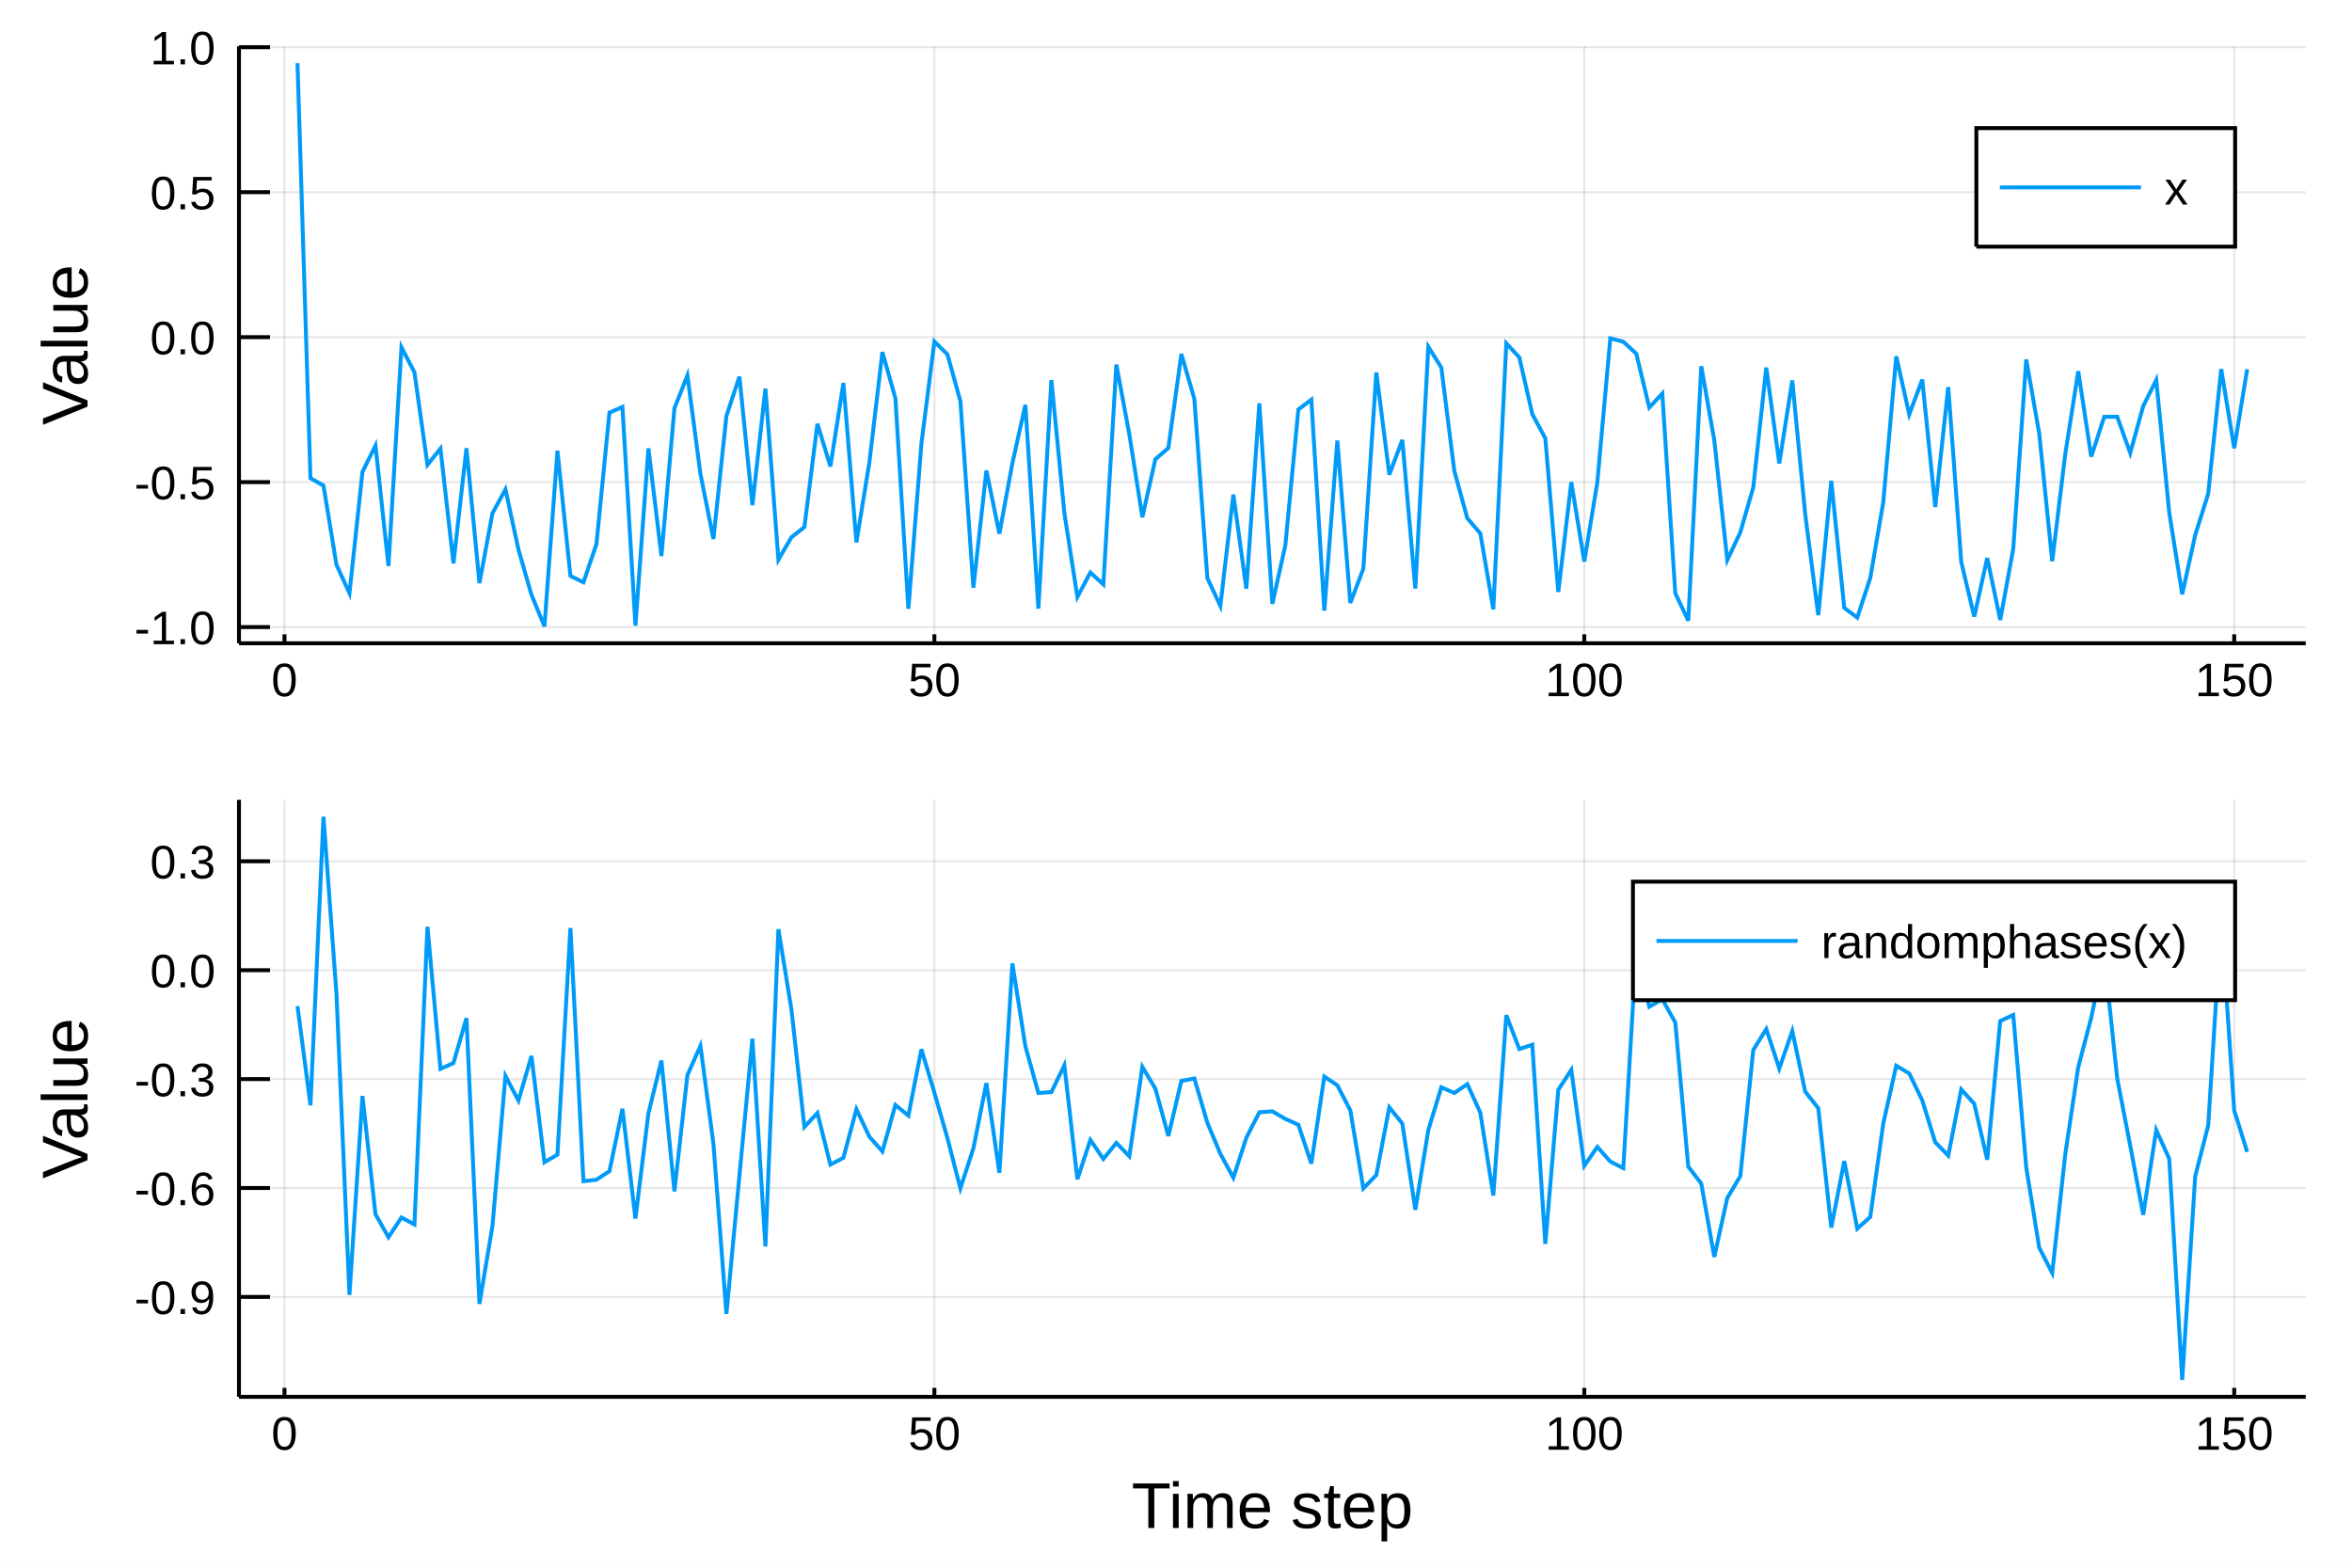
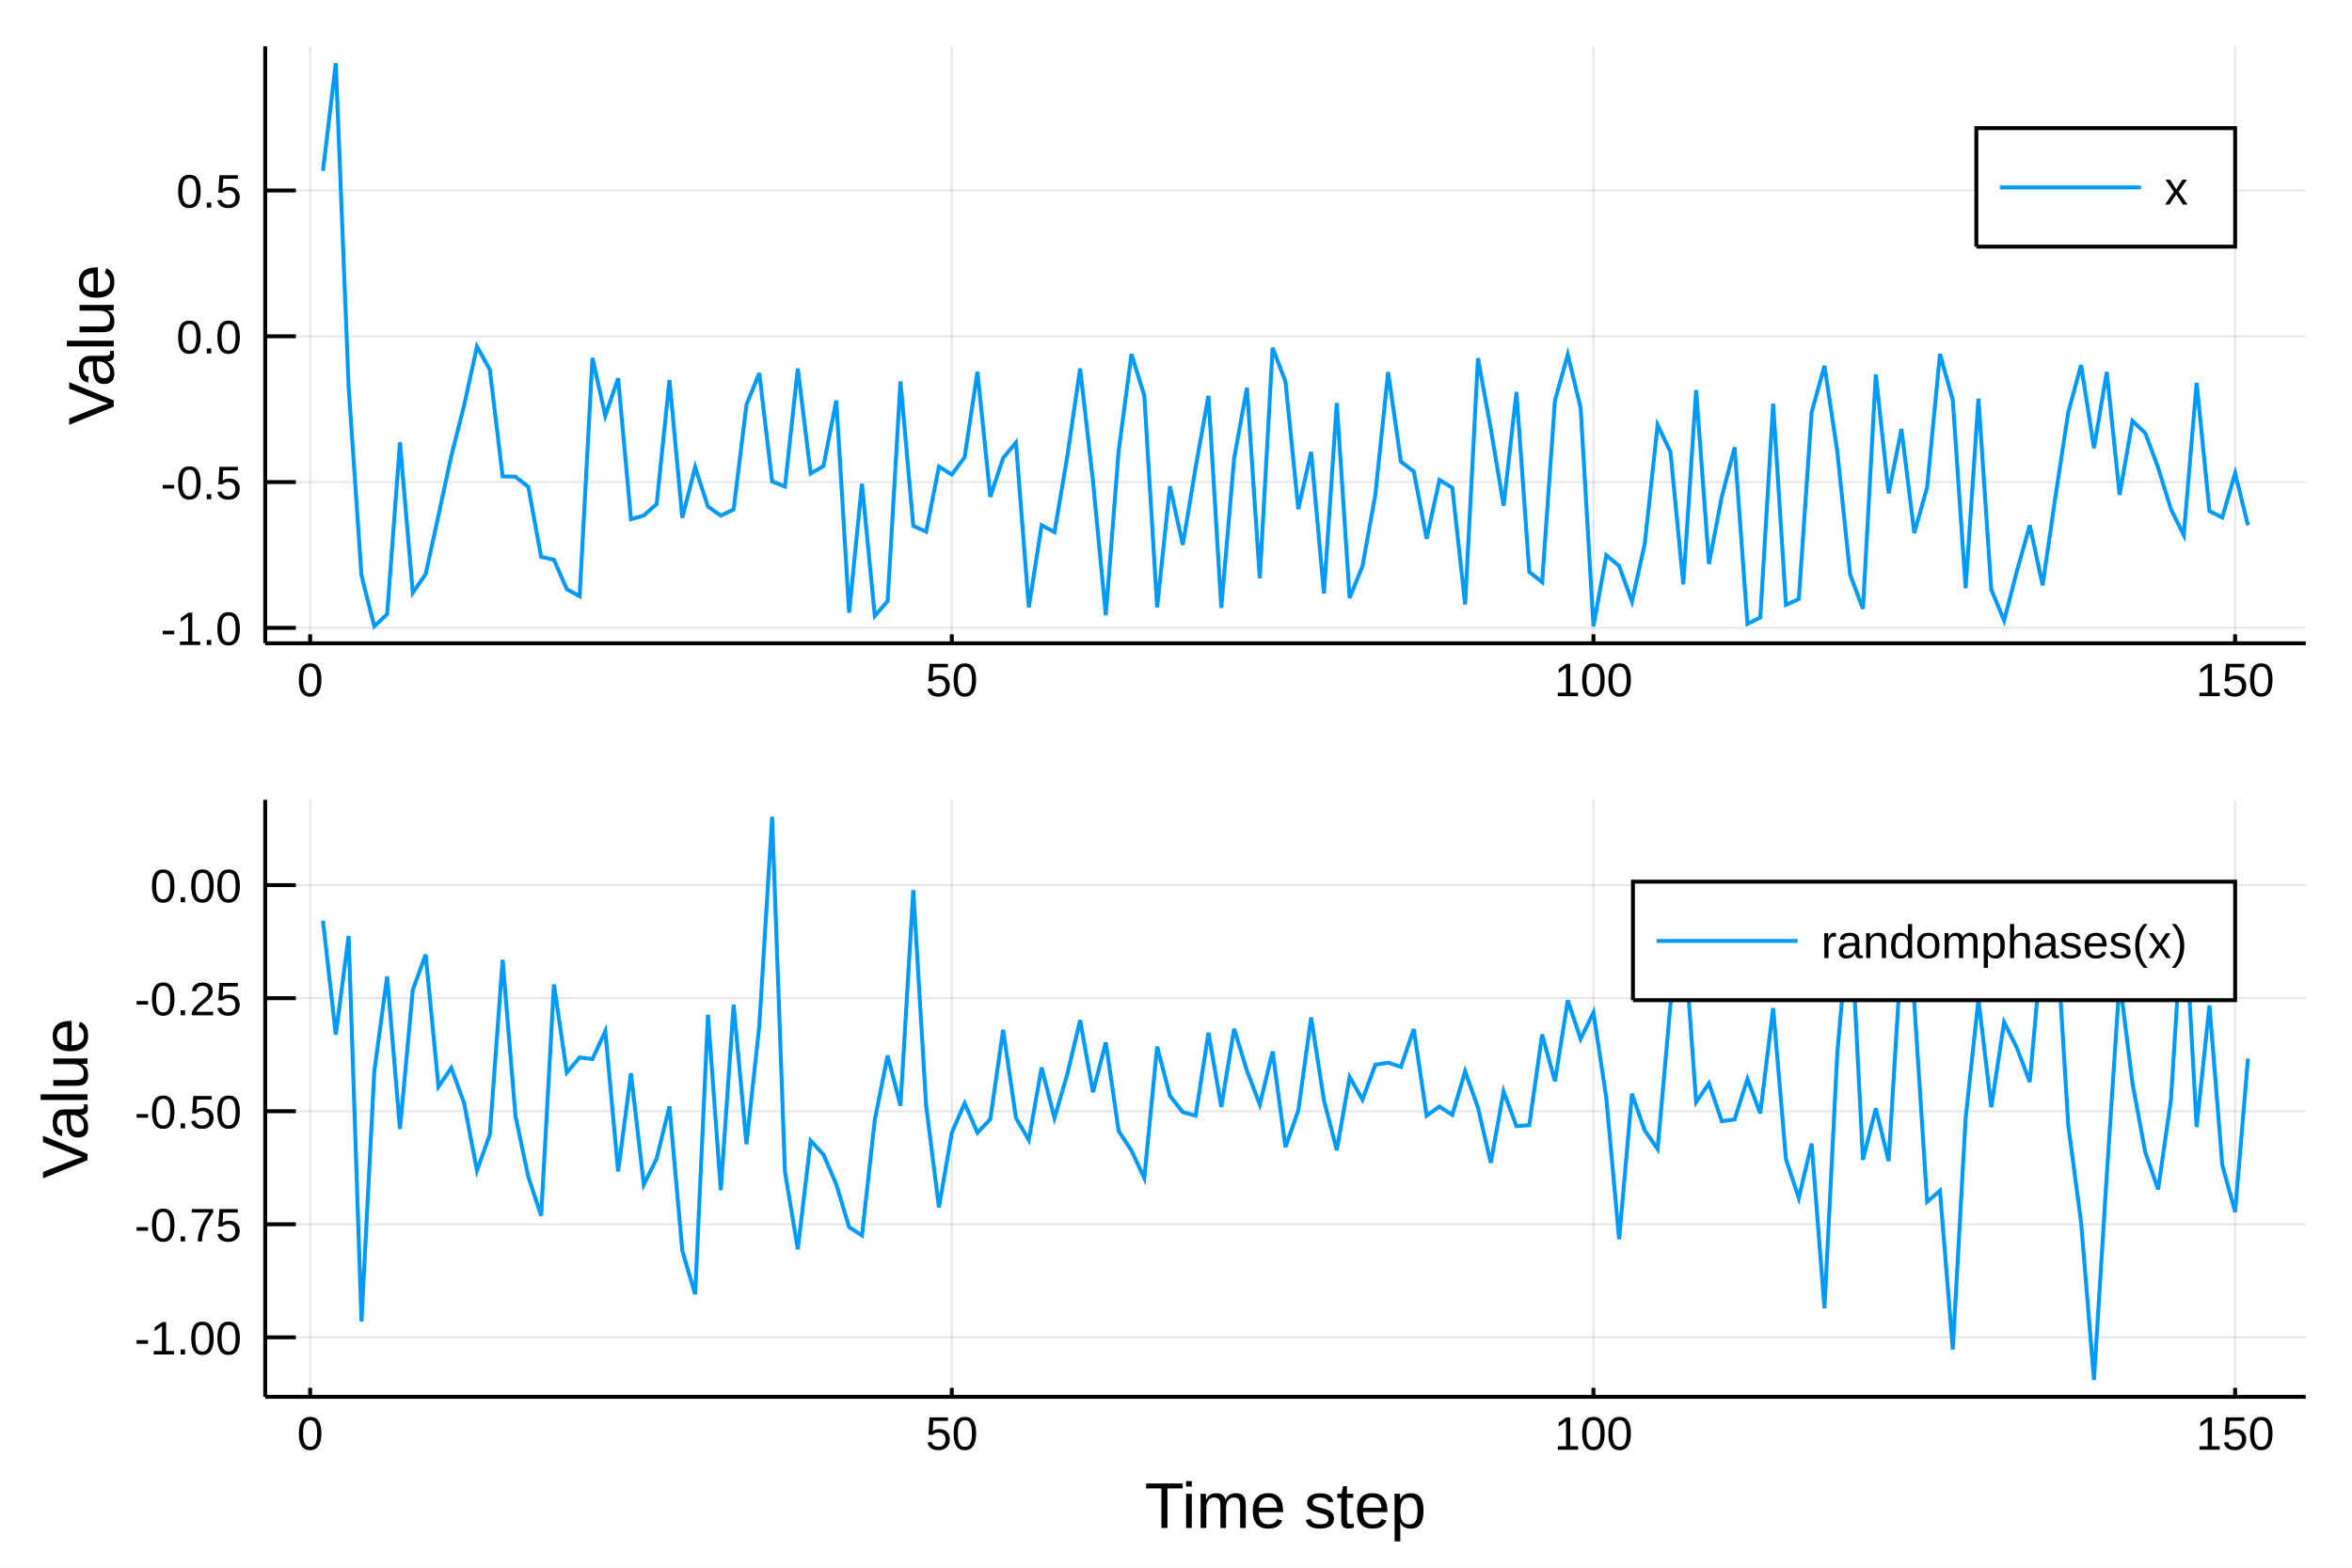
<svg xmlns="http://www.w3.org/2000/svg" width="600" height="400" viewBox="0 0 2400 1600">
  <defs>
-     <clipPath id="clip7800">
+     <clipPath id="clip3200">
      <rect x="0" y="0" width="2400" height="1600" />
    </clipPath>
  </defs>
-   <polygon clip-path="url(#clip7800)" points=" 0,1600 2400,1600 2400,0 0,0    " fill="#ffffff" fill-rule="evenodd" fill-opacity="1" />
+   <polygon clip-path="url(#clip3200)" points=" 0,1600 2400,1600 2400,0 0,0    " fill="#ffffff" fill-rule="evenodd" fill-opacity="1" />
  <defs>
-     <clipPath id="clip7801">
+     <clipPath id="clip3201">
      <rect x="480" y="0" width="1681" height="1600" />
    </clipPath>
  </defs>
-   <polygon clip-path="url(#clip7800)" points=" 243.864,656.547 2352.76,656.547 2352.76,47.244 243.864,47.244    " fill="#ffffff" fill-rule="evenodd" fill-opacity="1" />
+   <polygon clip-path="url(#clip3200)" points=" 270.627,656.547 2352.76,656.547 2352.76,47.244 270.627,47.244    " fill="#ffffff" fill-rule="evenodd" fill-opacity="1" />
  <defs>
-     <clipPath id="clip7802">
-       <rect x="243" y="47" width="2110" height="610" />
+     <clipPath id="clip3202">
+       <rect x="270" y="47" width="2083" height="610" />
    </clipPath>
  </defs>
-   <polyline clip-path="url(#clip7802)" style="stroke:#000000; stroke-width:2; stroke-opacity:0.1; fill:none" points="   290.286,656.547 290.286,47.244    " />
-   <polyline clip-path="url(#clip7802)" style="stroke:#000000; stroke-width:2; stroke-opacity:0.1; fill:none" points="   953.46,656.547 953.46,47.244    " />
-   <polyline clip-path="url(#clip7802)" style="stroke:#000000; stroke-width:2; stroke-opacity:0.1; fill:none" points="   1616.63,656.547 1616.63,47.244    " />
-   <polyline clip-path="url(#clip7802)" style="stroke:#000000; stroke-width:2; stroke-opacity:0.1; fill:none" points="   2279.81,656.547 2279.81,47.244    " />
-   <polyline clip-path="url(#clip7802)" style="stroke:#000000; stroke-width:2; stroke-opacity:0.1; fill:none" points="   243.864,640.005 2352.76,640.005    " />
-   <polyline clip-path="url(#clip7802)" style="stroke:#000000; stroke-width:2; stroke-opacity:0.1; fill:none" points="   243.864,492.051 2352.76,492.051    " />
-   <polyline clip-path="url(#clip7802)" style="stroke:#000000; stroke-width:2; stroke-opacity:0.1; fill:none" points="   243.864,344.098 2352.76,344.098    " />
-   <polyline clip-path="url(#clip7802)" style="stroke:#000000; stroke-width:2; stroke-opacity:0.1; fill:none" points="   243.864,196.145 2352.76,196.145    " />
-   <polyline clip-path="url(#clip7802)" style="stroke:#000000; stroke-width:2; stroke-opacity:0.1; fill:none" points="   243.864,48.191 2352.76,48.191    " />
-   <polyline clip-path="url(#clip7800)" style="stroke:#000000; stroke-width:4; stroke-opacity:1; fill:none" points="   243.864,656.547 2352.76,656.547    " />
-   <polyline clip-path="url(#clip7800)" style="stroke:#000000; stroke-width:4; stroke-opacity:1; fill:none" points="   243.864,656.547 243.864,47.244    " />
-   <polyline clip-path="url(#clip7800)" style="stroke:#000000; stroke-width:4; stroke-opacity:1; fill:none" points="   290.286,656.547 290.286,647.407    " />
-   <polyline clip-path="url(#clip7800)" style="stroke:#000000; stroke-width:4; stroke-opacity:1; fill:none" points="   953.46,656.547 953.46,647.407    " />
-   <polyline clip-path="url(#clip7800)" style="stroke:#000000; stroke-width:4; stroke-opacity:1; fill:none" points="   1616.63,656.547 1616.63,647.407    " />
-   <polyline clip-path="url(#clip7800)" style="stroke:#000000; stroke-width:4; stroke-opacity:1; fill:none" points="   2279.81,656.547 2279.81,647.407    " />
-   <polyline clip-path="url(#clip7800)" style="stroke:#000000; stroke-width:4; stroke-opacity:1; fill:none" points="   243.864,640.005 275.498,640.005    " />
-   <polyline clip-path="url(#clip7800)" style="stroke:#000000; stroke-width:4; stroke-opacity:1; fill:none" points="   243.864,492.051 275.498,492.051    " />
-   <polyline clip-path="url(#clip7800)" style="stroke:#000000; stroke-width:4; stroke-opacity:1; fill:none" points="   243.864,344.098 275.498,344.098    " />
-   <polyline clip-path="url(#clip7800)" style="stroke:#000000; stroke-width:4; stroke-opacity:1; fill:none" points="   243.864,196.145 275.498,196.145    " />
-   <polyline clip-path="url(#clip7800)" style="stroke:#000000; stroke-width:4; stroke-opacity:1; fill:none" points="   243.864,48.191 275.498,48.191    " />
-   <g clip-path="url(#clip7800)">
-     <text style="fill:#000000; fill-opacity:1; font-family:Arial,Helvetica Neue,Helvetica,sans-serif; font-size:48px; text-anchor:middle;" transform="rotate(0, 290.286, 710.547)" x="290.286" y="710.547">0</text>
+   <polyline clip-path="url(#clip3202)" style="stroke:#000000; stroke-width:2; stroke-opacity:0.1; fill:none" points="   316.46,656.547 316.46,47.244    " />
+   <polyline clip-path="url(#clip3202)" style="stroke:#000000; stroke-width:2; stroke-opacity:0.1; fill:none" points="   971.217,656.547 971.217,47.244    " />
+   <polyline clip-path="url(#clip3202)" style="stroke:#000000; stroke-width:2; stroke-opacity:0.1; fill:none" points="   1625.97,656.547 1625.97,47.244    " />
+   <polyline clip-path="url(#clip3202)" style="stroke:#000000; stroke-width:2; stroke-opacity:0.1; fill:none" points="   2280.73,656.547 2280.73,47.244    " />
+   <polyline clip-path="url(#clip3202)" style="stroke:#000000; stroke-width:2; stroke-opacity:0.1; fill:none" points="   270.627,640.812 2352.76,640.812    " />
+   <polyline clip-path="url(#clip3202)" style="stroke:#000000; stroke-width:2; stroke-opacity:0.1; fill:none" points="   270.627,492.009 2352.76,492.009    " />
+   <polyline clip-path="url(#clip3202)" style="stroke:#000000; stroke-width:2; stroke-opacity:0.1; fill:none" points="   270.627,343.206 2352.76,343.206    " />
+   <polyline clip-path="url(#clip3202)" style="stroke:#000000; stroke-width:2; stroke-opacity:0.1; fill:none" points="   270.627,194.404 2352.76,194.404    " />
+   <polyline clip-path="url(#clip3200)" style="stroke:#000000; stroke-width:4; stroke-opacity:1; fill:none" points="   270.627,656.547 2352.76,656.547    " />
+   <polyline clip-path="url(#clip3200)" style="stroke:#000000; stroke-width:4; stroke-opacity:1; fill:none" points="   270.627,656.547 270.627,47.244    " />
+   <polyline clip-path="url(#clip3200)" style="stroke:#000000; stroke-width:4; stroke-opacity:1; fill:none" points="   316.46,656.547 316.46,647.407    " />
+   <polyline clip-path="url(#clip3200)" style="stroke:#000000; stroke-width:4; stroke-opacity:1; fill:none" points="   971.217,656.547 971.217,647.407    " />
+   <polyline clip-path="url(#clip3200)" style="stroke:#000000; stroke-width:4; stroke-opacity:1; fill:none" points="   1625.97,656.547 1625.97,647.407    " />
+   <polyline clip-path="url(#clip3200)" style="stroke:#000000; stroke-width:4; stroke-opacity:1; fill:none" points="   2280.73,656.547 2280.73,647.407    " />
+   <polyline clip-path="url(#clip3200)" style="stroke:#000000; stroke-width:4; stroke-opacity:1; fill:none" points="   270.627,640.812 301.858,640.812    " />
+   <polyline clip-path="url(#clip3200)" style="stroke:#000000; stroke-width:4; stroke-opacity:1; fill:none" points="   270.627,492.009 301.858,492.009    " />
+   <polyline clip-path="url(#clip3200)" style="stroke:#000000; stroke-width:4; stroke-opacity:1; fill:none" points="   270.627,343.206 301.858,343.206    " />
+   <polyline clip-path="url(#clip3200)" style="stroke:#000000; stroke-width:4; stroke-opacity:1; fill:none" points="   270.627,194.404 301.858,194.404    " />
+   <g clip-path="url(#clip3200)">
+     <text style="fill:#000000; fill-opacity:1; font-family:Arial,Helvetica Neue,Helvetica,sans-serif; font-size:48px; text-anchor:middle;" transform="rotate(0, 316.46, 710.547)" x="316.46" y="710.547">0</text>
  </g>
-   <g clip-path="url(#clip7800)">
-     <text style="fill:#000000; fill-opacity:1; font-family:Arial,Helvetica Neue,Helvetica,sans-serif; font-size:48px; text-anchor:middle;" transform="rotate(0, 953.46, 710.547)" x="953.46" y="710.547">50</text>
+   <g clip-path="url(#clip3200)">
+     <text style="fill:#000000; fill-opacity:1; font-family:Arial,Helvetica Neue,Helvetica,sans-serif; font-size:48px; text-anchor:middle;" transform="rotate(0, 971.217, 710.547)" x="971.217" y="710.547">50</text>
  </g>
-   <g clip-path="url(#clip7800)">
-     <text style="fill:#000000; fill-opacity:1; font-family:Arial,Helvetica Neue,Helvetica,sans-serif; font-size:48px; text-anchor:middle;" transform="rotate(0, 1616.63, 710.547)" x="1616.63" y="710.547">100</text>
+   <g clip-path="url(#clip3200)">
+     <text style="fill:#000000; fill-opacity:1; font-family:Arial,Helvetica Neue,Helvetica,sans-serif; font-size:48px; text-anchor:middle;" transform="rotate(0, 1625.97, 710.547)" x="1625.97" y="710.547">100</text>
  </g>
-   <g clip-path="url(#clip7800)">
-     <text style="fill:#000000; fill-opacity:1; font-family:Arial,Helvetica Neue,Helvetica,sans-serif; font-size:48px; text-anchor:middle;" transform="rotate(0, 2279.81, 710.547)" x="2279.81" y="710.547">150</text>
+   <g clip-path="url(#clip3200)">
+     <text style="fill:#000000; fill-opacity:1; font-family:Arial,Helvetica Neue,Helvetica,sans-serif; font-size:48px; text-anchor:middle;" transform="rotate(0, 2280.73, 710.547)" x="2280.73" y="710.547">150</text>
  </g>
-   <g clip-path="url(#clip7800)">
-     <text style="fill:#000000; fill-opacity:1; font-family:Arial,Helvetica Neue,Helvetica,sans-serif; font-size:48px; text-anchor:end;" transform="rotate(0, 219.864, 657.505)" x="219.864" y="657.505">-1.0</text>
+   <g clip-path="url(#clip3200)">
+     <text style="fill:#000000; fill-opacity:1; font-family:Arial,Helvetica Neue,Helvetica,sans-serif; font-size:48px; text-anchor:end;" transform="rotate(0, 246.627, 658.312)" x="246.627" y="658.312">-1.0</text>
  </g>
-   <g clip-path="url(#clip7800)">
-     <text style="fill:#000000; fill-opacity:1; font-family:Arial,Helvetica Neue,Helvetica,sans-serif; font-size:48px; text-anchor:end;" transform="rotate(0, 219.864, 509.551)" x="219.864" y="509.551">-0.5</text>
+   <g clip-path="url(#clip3200)">
+     <text style="fill:#000000; fill-opacity:1; font-family:Arial,Helvetica Neue,Helvetica,sans-serif; font-size:48px; text-anchor:end;" transform="rotate(0, 246.627, 509.509)" x="246.627" y="509.509">-0.5</text>
  </g>
-   <g clip-path="url(#clip7800)">
-     <text style="fill:#000000; fill-opacity:1; font-family:Arial,Helvetica Neue,Helvetica,sans-serif; font-size:48px; text-anchor:end;" transform="rotate(0, 219.864, 361.598)" x="219.864" y="361.598">0.0</text>
+   <g clip-path="url(#clip3200)">
+     <text style="fill:#000000; fill-opacity:1; font-family:Arial,Helvetica Neue,Helvetica,sans-serif; font-size:48px; text-anchor:end;" transform="rotate(0, 246.627, 360.706)" x="246.627" y="360.706">0.0</text>
  </g>
-   <g clip-path="url(#clip7800)">
-     <text style="fill:#000000; fill-opacity:1; font-family:Arial,Helvetica Neue,Helvetica,sans-serif; font-size:48px; text-anchor:end;" transform="rotate(0, 219.864, 213.645)" x="219.864" y="213.645">0.5</text>
+   <g clip-path="url(#clip3200)">
+     <text style="fill:#000000; fill-opacity:1; font-family:Arial,Helvetica Neue,Helvetica,sans-serif; font-size:48px; text-anchor:end;" transform="rotate(0, 246.627, 211.904)" x="246.627" y="211.904">0.5</text>
  </g>
-   <g clip-path="url(#clip7800)">
-     <text style="fill:#000000; fill-opacity:1; font-family:Arial,Helvetica Neue,Helvetica,sans-serif; font-size:48px; text-anchor:end;" transform="rotate(0, 219.864, 65.6913)" x="219.864" y="65.691">1.0</text>
+   <g clip-path="url(#clip3200)">
+     <text style="fill:#000000; fill-opacity:1; font-family:Arial,Helvetica Neue,Helvetica,sans-serif; font-size:66px; text-anchor:middle;" transform="rotate(-90, 116.048, 351.895)" x="116.048" y="351.895">Value</text>
  </g>
-   <g clip-path="url(#clip7800)">
-     <text style="fill:#000000; fill-opacity:1; font-family:Arial,Helvetica Neue,Helvetica,sans-serif; font-size:66px; text-anchor:middle;" transform="rotate(-90, 89.2861, 351.895)" x="89.286" y="351.895">Value</text>
-   </g>
-   <polyline clip-path="url(#clip7802)" style="stroke:#009af9; stroke-width:4; stroke-opacity:1; fill:none" points="   303.55,64.489 316.813,488.038 330.077,495.591 343.34,576.439 356.604,605.475 369.867,481.641 383.131,454.775 396.394,577.642 409.658,354.394 422.921,379.995    436.184,474.435 449.448,457.851 462.711,575.019 475.975,457.507 489.238,595.132 502.502,523.838 515.765,499.472 529.029,560.84 542.292,606.989 555.556,639.302    568.819,459.998 582.083,587.794 595.346,594.297 608.61,555.337 621.873,421.16 635.137,415.327 648.4,638.55 661.663,457.57 674.927,567.486 688.19,416.717    701.454,383.119 714.717,483.623 727.981,550.084 741.244,424.509 754.508,384.457 767.771,515.551 781.035,396.68 794.298,571.26 807.562,548.374 820.825,537.894    834.089,432.558 847.352,476.054 860.616,390.942 873.879,553.613 887.142,471.776 900.406,359.323 913.669,406.408 926.933,621.298 940.196,453.02 953.46,348.585    966.723,361.615 979.987,409.318 993.25,599.783 1006.51,480.214 1019.78,544.685 1033.04,472.802 1046.3,413.186 1059.57,621.211 1072.83,387.951 1086.09,523.537    1099.36,609.294 1112.62,584.315 1125.88,596.433 1139.15,372.106 1152.41,443.464 1165.68,527.848 1178.94,468.714 1192.2,457.256 1205.47,361.339 1218.73,407.136    1231.99,590.012 1245.26,618.373 1258.52,504.816 1271.78,600.817 1285.05,411.621 1298.31,616.316 1311.57,556.562 1324.84,418.007 1338.1,407.883 1351.36,623.247    1364.63,449.606 1377.89,615.362 1391.15,580.475 1404.42,380.199 1417.68,484.417 1430.94,448.985 1444.21,600.694 1457.47,353.944 1470.74,375.143 1484,480.655    1497.26,528.92 1510.53,544.366 1523.79,621.856 1537.05,350.447 1550.32,364.692 1563.58,422.605 1576.84,447.346 1590.11,604.149 1603.37,492.081 1616.63,573.138    1629.9,492.564 1643.16,345.297 1656.42,348.773 1669.69,360.98 1682.95,415.97 1696.21,401.647 1709.48,605.496 1722.74,633.475 1736,373.772 1749.27,449.423    1762.53,571.55 1775.79,543.391 1789.06,497.404 1802.32,375.15 1815.59,472.982 1828.85,388.326 1842.11,525.391 1855.38,627.841 1868.64,490.767 1881.9,620.389    1895.17,630.308 1908.43,589.92 1921.69,512.642 1934.96,363.702 1948.22,423.01 1961.48,387.428 1974.75,517.416 1988.01,395.032 2001.27,573.513 2014.54,629.35    2027.8,569.54 2041.06,632.691 2054.33,560.243 2067.59,366.871 2080.85,442.488 2094.12,572.836 2107.38,463.739 2120.65,378.868 2133.91,466.064 2147.17,425.431    2160.44,425.334 2173.7,462.317 2186.96,414.501 2200.23,387.881 2213.49,522.962 2226.75,606.53 2240.02,546.059 2253.28,503.857 2266.54,376.657 2279.81,457.472    2293.07,376.802    " />
-   <polygon clip-path="url(#clip7800)" points=" 2016.69,251.724 2280.76,251.724 2280.76,130.764 2016.69,130.764    " fill="#ffffff" fill-rule="evenodd" fill-opacity="1" />
-   <polyline clip-path="url(#clip7800)" style="stroke:#000000; stroke-width:4; stroke-opacity:1; fill:none" points="   2016.69,251.724 2280.76,251.724 2280.76,130.764 2016.69,130.764 2016.69,251.724    " />
-   <polyline clip-path="url(#clip7800)" style="stroke:#009af9; stroke-width:4; stroke-opacity:1; fill:none" points="   2040.69,191.244 2184.69,191.244    " />
-   <g clip-path="url(#clip7800)">
+   <polyline clip-path="url(#clip3202)" style="stroke:#009af9; stroke-width:4; stroke-opacity:1; fill:none" points="   329.555,174.427 342.65,64.489 355.745,394.81 368.84,587.239 381.935,639.234 395.03,626.846 408.126,451.476 421.221,604.863 434.316,586.055 447.411,526.082    460.506,465.242 473.601,413.752 486.697,353.711 499.792,377.145 512.887,486.176 525.982,486.555 539.077,496.835 552.172,568.356 565.267,571.301 578.363,601.373    591.458,608.54 604.553,365.29 617.648,424.382 630.743,386.118 643.838,529.95 656.934,526.131 670.029,514.454 683.124,387.93 696.219,528.476 709.314,476.853    722.409,517.015 735.504,526.201 748.6,520.01 761.695,413.032 774.79,380.875 787.885,491.429 800.98,496.507 814.075,376.124 827.171,483.322 840.266,475.719    853.361,408.745 866.456,625.32 879.551,493.734 892.646,628.54 905.741,613.536 918.837,389.243 931.932,536.773 945.027,542.628 958.122,476.19 971.217,484.38    984.312,466.613 997.408,379.475 1010.5,507.113 1023.6,467.487 1036.69,451.724 1049.79,620 1062.88,536.066 1075.98,543.045 1089.07,465.87 1102.17,376.115    1115.26,490.8 1128.36,627.896 1141.45,460.449 1154.55,361.326 1167.64,403.662 1180.74,619.878 1193.83,496.301 1206.93,556.026 1220.03,476.943 1233.12,403.999    1246.22,620.43 1259.31,467.885 1272.41,395.684 1285.5,590.203 1298.6,354.942 1311.69,389.36 1324.79,519.658 1337.88,461.214 1350.98,605.633 1364.07,411.363    1377.17,610.286 1390.26,577.844 1403.36,505.289 1416.45,379.807 1429.55,471.237 1442.64,481.143 1455.74,549.828 1468.83,489.798 1481.93,497.753 1495.02,616.917    1508.12,365.532 1521.21,437.674 1534.31,516.061 1547.4,400.127 1560.5,583.667 1573.59,594.179 1586.69,408.897 1599.78,362.01 1612.88,416.249 1625.97,639.302    1639.07,566.637 1652.17,577.607 1665.26,613.989 1678.36,554.663 1691.45,433.656 1704.55,461.275 1717.64,596.339 1730.74,398.122 1743.83,575.557 1756.93,506.907    1770.02,456.564 1783.12,636.746 1796.21,630.191 1809.31,412.085 1822.4,617.36 1835.5,611.451 1848.59,420.884 1861.69,373.375 1874.78,460.774 1887.88,586.483    1900.97,621.406 1914.07,382.15 1927.16,503.622 1940.26,437.77 1953.35,544.053 1966.45,497.488 1979.54,361.237 1992.64,408.202 2005.73,600.367 2018.83,406.785    2031.92,601.729 2045.02,633.339 2058.11,582.646 2071.21,536.096 2084.31,597.315 2097.4,506.832 2110.5,420.599 2123.59,372.547 2136.69,457.431 2149.78,379.618    2162.88,505.099 2175.97,429.609 2189.07,442.039 2202.16,477.317 2215.26,519.706 2228.35,546.111 2241.45,390.729 2254.54,521.634 2267.64,528.139 2280.73,482.958    2293.83,536.031    " />
+   <polygon clip-path="url(#clip3200)" points=" 2016.69,251.724 2280.76,251.724 2280.76,130.764 2016.69,130.764    " fill="#ffffff" fill-rule="evenodd" fill-opacity="1" />
+   <polyline clip-path="url(#clip3200)" style="stroke:#000000; stroke-width:4; stroke-opacity:1; fill:none" points="   2016.69,251.724 2280.76,251.724 2280.76,130.764 2016.69,130.764 2016.69,251.724    " />
+   <polyline clip-path="url(#clip3200)" style="stroke:#009af9; stroke-width:4; stroke-opacity:1; fill:none" points="   2040.69,191.244 2184.69,191.244    " />
+   <g clip-path="url(#clip3200)">
    <text style="fill:#000000; fill-opacity:1; font-family:Arial,Helvetica Neue,Helvetica,sans-serif; font-size:48px; text-anchor:start;" transform="rotate(0, 2208.69, 208.744)" x="2208.69" y="208.744">x</text>
  </g>
-   <polygon clip-path="url(#clip7800)" points=" 243.864,1425.62 2352.76,1425.62 2352.76,816.316 243.864,816.316    " fill="#ffffff" fill-rule="evenodd" fill-opacity="1" />
+   <polygon clip-path="url(#clip3200)" points=" 270.627,1425.62 2352.76,1425.62 2352.76,816.316 270.627,816.316    " fill="#ffffff" fill-rule="evenodd" fill-opacity="1" />
  <defs>
-     <clipPath id="clip7803">
-       <rect x="243" y="816" width="2110" height="610" />
+     <clipPath id="clip3203">
+       <rect x="270" y="816" width="2083" height="610" />
    </clipPath>
  </defs>
-   <polyline clip-path="url(#clip7803)" style="stroke:#000000; stroke-width:2; stroke-opacity:0.1; fill:none" points="   290.286,1425.62 290.286,816.316    " />
-   <polyline clip-path="url(#clip7803)" style="stroke:#000000; stroke-width:2; stroke-opacity:0.1; fill:none" points="   953.46,1425.62 953.46,816.316    " />
-   <polyline clip-path="url(#clip7803)" style="stroke:#000000; stroke-width:2; stroke-opacity:0.1; fill:none" points="   1616.63,1425.62 1616.63,816.316    " />
-   <polyline clip-path="url(#clip7803)" style="stroke:#000000; stroke-width:2; stroke-opacity:0.1; fill:none" points="   2279.81,1425.62 2279.81,816.316    " />
-   <polyline clip-path="url(#clip7803)" style="stroke:#000000; stroke-width:2; stroke-opacity:0.1; fill:none" points="   243.864,1323.64 2352.76,1323.64    " />
-   <polyline clip-path="url(#clip7803)" style="stroke:#000000; stroke-width:2; stroke-opacity:0.1; fill:none" points="   243.864,1212.49 2352.76,1212.49    " />
-   <polyline clip-path="url(#clip7803)" style="stroke:#000000; stroke-width:2; stroke-opacity:0.1; fill:none" points="   243.864,1101.33 2352.76,1101.33    " />
-   <polyline clip-path="url(#clip7803)" style="stroke:#000000; stroke-width:2; stroke-opacity:0.1; fill:none" points="   243.864,990.181 2352.76,990.181    " />
-   <polyline clip-path="url(#clip7803)" style="stroke:#000000; stroke-width:2; stroke-opacity:0.1; fill:none" points="   243.864,879.028 2352.76,879.028    " />
-   <polyline clip-path="url(#clip7800)" style="stroke:#000000; stroke-width:4; stroke-opacity:1; fill:none" points="   243.864,1425.62 2352.76,1425.62    " />
-   <polyline clip-path="url(#clip7800)" style="stroke:#000000; stroke-width:4; stroke-opacity:1; fill:none" points="   243.864,1425.62 243.864,816.316    " />
-   <polyline clip-path="url(#clip7800)" style="stroke:#000000; stroke-width:4; stroke-opacity:1; fill:none" points="   290.286,1425.62 290.286,1416.48    " />
-   <polyline clip-path="url(#clip7800)" style="stroke:#000000; stroke-width:4; stroke-opacity:1; fill:none" points="   953.46,1425.62 953.46,1416.48    " />
-   <polyline clip-path="url(#clip7800)" style="stroke:#000000; stroke-width:4; stroke-opacity:1; fill:none" points="   1616.63,1425.62 1616.63,1416.48    " />
-   <polyline clip-path="url(#clip7800)" style="stroke:#000000; stroke-width:4; stroke-opacity:1; fill:none" points="   2279.81,1425.62 2279.81,1416.48    " />
-   <polyline clip-path="url(#clip7800)" style="stroke:#000000; stroke-width:4; stroke-opacity:1; fill:none" points="   243.864,1323.64 275.498,1323.64    " />
-   <polyline clip-path="url(#clip7800)" style="stroke:#000000; stroke-width:4; stroke-opacity:1; fill:none" points="   243.864,1212.49 275.498,1212.49    " />
-   <polyline clip-path="url(#clip7800)" style="stroke:#000000; stroke-width:4; stroke-opacity:1; fill:none" points="   243.864,1101.33 275.498,1101.33    " />
-   <polyline clip-path="url(#clip7800)" style="stroke:#000000; stroke-width:4; stroke-opacity:1; fill:none" points="   243.864,990.181 275.498,990.181    " />
-   <polyline clip-path="url(#clip7800)" style="stroke:#000000; stroke-width:4; stroke-opacity:1; fill:none" points="   243.864,879.028 275.498,879.028    " />
-   <g clip-path="url(#clip7800)">
-     <text style="fill:#000000; fill-opacity:1; font-family:Arial,Helvetica Neue,Helvetica,sans-serif; font-size:48px; text-anchor:middle;" transform="rotate(0, 290.286, 1479.62)" x="290.286" y="1479.62">0</text>
+   <polyline clip-path="url(#clip3203)" style="stroke:#000000; stroke-width:2; stroke-opacity:0.1; fill:none" points="   316.46,1425.62 316.46,816.316    " />
+   <polyline clip-path="url(#clip3203)" style="stroke:#000000; stroke-width:2; stroke-opacity:0.1; fill:none" points="   971.217,1425.62 971.217,816.316    " />
+   <polyline clip-path="url(#clip3203)" style="stroke:#000000; stroke-width:2; stroke-opacity:0.1; fill:none" points="   1625.97,1425.62 1625.97,816.316    " />
+   <polyline clip-path="url(#clip3203)" style="stroke:#000000; stroke-width:2; stroke-opacity:0.1; fill:none" points="   2280.73,1425.62 2280.73,816.316    " />
+   <polyline clip-path="url(#clip3203)" style="stroke:#000000; stroke-width:2; stroke-opacity:0.1; fill:none" points="   270.627,1364.9 2352.76,1364.9    " />
+   <polyline clip-path="url(#clip3203)" style="stroke:#000000; stroke-width:2; stroke-opacity:0.1; fill:none" points="   270.627,1249.52 2352.76,1249.52    " />
+   <polyline clip-path="url(#clip3203)" style="stroke:#000000; stroke-width:2; stroke-opacity:0.1; fill:none" points="   270.627,1134.13 2352.76,1134.13    " />
+   <polyline clip-path="url(#clip3203)" style="stroke:#000000; stroke-width:2; stroke-opacity:0.1; fill:none" points="   270.627,1018.75 2352.76,1018.75    " />
+   <polyline clip-path="url(#clip3203)" style="stroke:#000000; stroke-width:2; stroke-opacity:0.1; fill:none" points="   270.627,903.371 2352.76,903.371    " />
+   <polyline clip-path="url(#clip3200)" style="stroke:#000000; stroke-width:4; stroke-opacity:1; fill:none" points="   270.627,1425.62 2352.76,1425.62    " />
+   <polyline clip-path="url(#clip3200)" style="stroke:#000000; stroke-width:4; stroke-opacity:1; fill:none" points="   270.627,1425.62 270.627,816.316    " />
+   <polyline clip-path="url(#clip3200)" style="stroke:#000000; stroke-width:4; stroke-opacity:1; fill:none" points="   316.46,1425.62 316.46,1416.48    " />
+   <polyline clip-path="url(#clip3200)" style="stroke:#000000; stroke-width:4; stroke-opacity:1; fill:none" points="   971.217,1425.62 971.217,1416.48    " />
+   <polyline clip-path="url(#clip3200)" style="stroke:#000000; stroke-width:4; stroke-opacity:1; fill:none" points="   1625.97,1425.62 1625.97,1416.48    " />
+   <polyline clip-path="url(#clip3200)" style="stroke:#000000; stroke-width:4; stroke-opacity:1; fill:none" points="   2280.73,1425.62 2280.73,1416.48    " />
+   <polyline clip-path="url(#clip3200)" style="stroke:#000000; stroke-width:4; stroke-opacity:1; fill:none" points="   270.627,1364.9 301.858,1364.9    " />
+   <polyline clip-path="url(#clip3200)" style="stroke:#000000; stroke-width:4; stroke-opacity:1; fill:none" points="   270.627,1249.52 301.858,1249.52    " />
+   <polyline clip-path="url(#clip3200)" style="stroke:#000000; stroke-width:4; stroke-opacity:1; fill:none" points="   270.627,1134.13 301.858,1134.13    " />
+   <polyline clip-path="url(#clip3200)" style="stroke:#000000; stroke-width:4; stroke-opacity:1; fill:none" points="   270.627,1018.75 301.858,1018.75    " />
+   <polyline clip-path="url(#clip3200)" style="stroke:#000000; stroke-width:4; stroke-opacity:1; fill:none" points="   270.627,903.371 301.858,903.371    " />
+   <g clip-path="url(#clip3200)">
+     <text style="fill:#000000; fill-opacity:1; font-family:Arial,Helvetica Neue,Helvetica,sans-serif; font-size:48px; text-anchor:middle;" transform="rotate(0, 316.46, 1479.62)" x="316.46" y="1479.62">0</text>
  </g>
-   <g clip-path="url(#clip7800)">
-     <text style="fill:#000000; fill-opacity:1; font-family:Arial,Helvetica Neue,Helvetica,sans-serif; font-size:48px; text-anchor:middle;" transform="rotate(0, 953.46, 1479.62)" x="953.46" y="1479.62">50</text>
+   <g clip-path="url(#clip3200)">
+     <text style="fill:#000000; fill-opacity:1; font-family:Arial,Helvetica Neue,Helvetica,sans-serif; font-size:48px; text-anchor:middle;" transform="rotate(0, 971.217, 1479.62)" x="971.217" y="1479.62">50</text>
  </g>
-   <g clip-path="url(#clip7800)">
-     <text style="fill:#000000; fill-opacity:1; font-family:Arial,Helvetica Neue,Helvetica,sans-serif; font-size:48px; text-anchor:middle;" transform="rotate(0, 1616.63, 1479.62)" x="1616.63" y="1479.62">100</text>
+   <g clip-path="url(#clip3200)">
+     <text style="fill:#000000; fill-opacity:1; font-family:Arial,Helvetica Neue,Helvetica,sans-serif; font-size:48px; text-anchor:middle;" transform="rotate(0, 1625.97, 1479.62)" x="1625.97" y="1479.62">100</text>
  </g>
-   <g clip-path="url(#clip7800)">
-     <text style="fill:#000000; fill-opacity:1; font-family:Arial,Helvetica Neue,Helvetica,sans-serif; font-size:48px; text-anchor:middle;" transform="rotate(0, 2279.81, 1479.62)" x="2279.81" y="1479.62">150</text>
+   <g clip-path="url(#clip3200)">
+     <text style="fill:#000000; fill-opacity:1; font-family:Arial,Helvetica Neue,Helvetica,sans-serif; font-size:48px; text-anchor:middle;" transform="rotate(0, 2280.73, 1479.62)" x="2280.73" y="1479.62">150</text>
  </g>
-   <g clip-path="url(#clip7800)">
-     <text style="fill:#000000; fill-opacity:1; font-family:Arial,Helvetica Neue,Helvetica,sans-serif; font-size:48px; text-anchor:end;" transform="rotate(0, 219.864, 1341.14)" x="219.864" y="1341.14">-0.9</text>
+   <g clip-path="url(#clip3200)">
+     <text style="fill:#000000; fill-opacity:1; font-family:Arial,Helvetica Neue,Helvetica,sans-serif; font-size:48px; text-anchor:end;" transform="rotate(0, 246.627, 1382.4)" x="246.627" y="1382.4">-1.00</text>
  </g>
-   <g clip-path="url(#clip7800)">
-     <text style="fill:#000000; fill-opacity:1; font-family:Arial,Helvetica Neue,Helvetica,sans-serif; font-size:48px; text-anchor:end;" transform="rotate(0, 219.864, 1229.99)" x="219.864" y="1229.99">-0.6</text>
+   <g clip-path="url(#clip3200)">
+     <text style="fill:#000000; fill-opacity:1; font-family:Arial,Helvetica Neue,Helvetica,sans-serif; font-size:48px; text-anchor:end;" transform="rotate(0, 246.627, 1267.02)" x="246.627" y="1267.02">-0.75</text>
  </g>
-   <g clip-path="url(#clip7800)">
-     <text style="fill:#000000; fill-opacity:1; font-family:Arial,Helvetica Neue,Helvetica,sans-serif; font-size:48px; text-anchor:end;" transform="rotate(0, 219.864, 1118.83)" x="219.864" y="1118.83">-0.3</text>
+   <g clip-path="url(#clip3200)">
+     <text style="fill:#000000; fill-opacity:1; font-family:Arial,Helvetica Neue,Helvetica,sans-serif; font-size:48px; text-anchor:end;" transform="rotate(0, 246.627, 1151.63)" x="246.627" y="1151.63">-0.50</text>
  </g>
-   <g clip-path="url(#clip7800)">
-     <text style="fill:#000000; fill-opacity:1; font-family:Arial,Helvetica Neue,Helvetica,sans-serif; font-size:48px; text-anchor:end;" transform="rotate(0, 219.864, 1007.68)" x="219.864" y="1007.68">0.0</text>
+   <g clip-path="url(#clip3200)">
+     <text style="fill:#000000; fill-opacity:1; font-family:Arial,Helvetica Neue,Helvetica,sans-serif; font-size:48px; text-anchor:end;" transform="rotate(0, 246.627, 1036.25)" x="246.627" y="1036.25">-0.25</text>
  </g>
-   <g clip-path="url(#clip7800)">
-     <text style="fill:#000000; fill-opacity:1; font-family:Arial,Helvetica Neue,Helvetica,sans-serif; font-size:48px; text-anchor:end;" transform="rotate(0, 219.864, 896.528)" x="219.864" y="896.528">0.3</text>
+   <g clip-path="url(#clip3200)">
+     <text style="fill:#000000; fill-opacity:1; font-family:Arial,Helvetica Neue,Helvetica,sans-serif; font-size:48px; text-anchor:end;" transform="rotate(0, 246.627, 920.871)" x="246.627" y="920.871">0.00</text>
  </g>
-   <g clip-path="url(#clip7800)">
-     <text style="fill:#000000; fill-opacity:1; font-family:Arial,Helvetica Neue,Helvetica,sans-serif; font-size:66px; text-anchor:middle;" transform="rotate(0, 1298.31, 1559.48)" x="1298.31" y="1559.48">Time step</text>
+   <g clip-path="url(#clip3200)">
+     <text style="fill:#000000; fill-opacity:1; font-family:Arial,Helvetica Neue,Helvetica,sans-serif; font-size:66px; text-anchor:middle;" transform="rotate(0, 1311.69, 1559.48)" x="1311.69" y="1559.48">Time step</text>
  </g>
-   <g clip-path="url(#clip7800)">
+   <g clip-path="url(#clip3200)">
    <text style="fill:#000000; fill-opacity:1; font-family:Arial,Helvetica Neue,Helvetica,sans-serif; font-size:66px; text-anchor:middle;" transform="rotate(-90, 89.2861, 1120.97)" x="89.286" y="1120.97">Value</text>
  </g>
-   <polyline clip-path="url(#clip7803)" style="stroke:#009af9; stroke-width:4; stroke-opacity:1; fill:none" points="   303.55,1026.84 316.813,1128.07 330.077,833.56 343.34,1014.27 356.604,1321.58 369.867,1118.56 383.131,1239.17 396.394,1262.74 409.658,1242.58 422.921,1249.72    436.184,945.863 449.448,1090.93 462.711,1084.94 475.975,1039.08 489.238,1330.73 502.502,1251.31 515.765,1098.13 529.029,1123.25 542.292,1077.74 555.556,1186.18    568.819,1178.45 582.083,947.145 595.346,1205.54 608.61,1204.06 621.873,1195.32 635.137,1131.66 648.4,1243.71 661.663,1136.17 674.927,1082.41 688.19,1215.88    701.454,1097.2 714.717,1067.42 727.981,1167.3 741.244,1340.95 754.508,1200.08 767.771,1060.12 781.035,1272.14 794.298,948.401 807.562,1030.1 820.825,1150.23    834.089,1135.9 847.352,1188.64 860.616,1181.65 873.879,1132.08 887.142,1160.21 900.406,1175.13 913.669,1127.74 926.933,1138.59 940.196,1070.95 953.46,1115.19    966.723,1161.47 979.987,1212.88 993.25,1171.96 1006.51,1105.4 1019.78,1196.99 1033.04,983.293 1046.3,1067.88 1059.57,1115.49 1072.83,1114.63 1086.09,1087.2    1099.36,1203.53 1112.62,1163.4 1125.88,1182.86 1139.15,1166.45 1152.41,1180.1 1165.68,1088.84 1178.94,1111.12 1192.2,1159.39 1205.47,1103.22 1218.73,1100.71    1231.99,1145.96 1245.26,1177.57 1258.52,1202 1271.78,1161.2 1285.05,1135.2 1298.31,1134.22 1311.57,1141.99 1324.84,1147.89 1338.1,1187.58 1351.36,1098.77    1364.63,1107.7 1377.89,1133.27 1391.15,1212.93 1404.42,1199.26 1417.68,1130.18 1430.94,1146.68 1444.21,1234.76 1457.47,1153.36 1470.74,1109.67 1484,1115.51    1497.26,1106.46 1510.53,1135.62 1523.79,1220.19 1537.05,1036.15 1550.32,1070.64 1563.58,1066.28 1576.84,1269.55 1590.11,1112.24 1603.37,1091.88 1616.63,1189.86    1629.9,1170.53 1643.16,1185.46 1656.42,1192.2 1669.69,968.774 1682.95,1027.46 1696.21,1019.84 1709.48,1043.58 1722.74,1190.67 1736,1207.98 1749.27,1282.77    1762.53,1222.7 1775.79,1200.42 1789.06,1071.68 1802.32,1050.25 1815.59,1090.51 1828.85,1052.34 1842.11,1114.2 1855.38,1131.02 1868.64,1252.94 1881.9,1185.04    1895.17,1253.94 1908.43,1242.02 1921.69,1146.75 1934.96,1087.67 1948.22,1095.6 1961.48,1123.04 1974.75,1165.8 1988.01,1179.4 2001.27,1111.81 2014.54,1126.56    2027.8,1183.63 2041.06,1042.12 2054.33,1035.85 2067.59,1191.41 2080.85,1273.38 2094.12,1299.18 2107.38,1178.21 2120.65,1089.21 2133.91,1038.78 2147.17,975.004    2160.44,1100.85 2173.7,1169.24 2186.96,1239.89 2200.23,1153.28 2213.49,1182.64 2226.75,1408.37 2240.02,1200.46 2253.28,1148.67 2266.54,937.402 2279.81,1133.27    2293.07,1175.65    " />
-   <polygon clip-path="url(#clip7800)" points=" 1666.28,1020.8 2280.76,1020.8 2280.76,899.836 1666.28,899.836    " fill="#ffffff" fill-rule="evenodd" fill-opacity="1" />
-   <polyline clip-path="url(#clip7800)" style="stroke:#000000; stroke-width:4; stroke-opacity:1; fill:none" points="   1666.28,1020.8 2280.76,1020.8 2280.76,899.836 1666.28,899.836 1666.28,1020.8    " />
-   <polyline clip-path="url(#clip7800)" style="stroke:#009af9; stroke-width:4; stroke-opacity:1; fill:none" points="   1690.28,960.316 1834.28,960.316    " />
-   <g clip-path="url(#clip7800)">
+   <polyline clip-path="url(#clip3203)" style="stroke:#009af9; stroke-width:4; stroke-opacity:1; fill:none" points="   329.555,939.605 342.65,1056.02 355.745,955.321 368.84,1348.66 381.935,1093.54 395.03,996.471 408.126,1152.28 421.221,1010.36 434.316,974.215 447.411,1109.12    460.506,1089.88 473.601,1125.85 486.697,1194.72 499.792,1157.99 512.887,979.618 525.982,1139.08 539.077,1200.95 552.172,1240.78 565.267,1004.73 578.363,1094.65    591.458,1079.25 604.553,1080.83 617.648,1052.46 630.743,1195.63 643.838,1095.4 656.934,1208.99 670.029,1182.46 683.124,1129.11 696.219,1276.42 709.314,1321    722.409,1035.73 735.504,1214.62 748.6,1025.3 761.695,1167.8 774.79,1046.99 787.885,833.56 800.98,1195.93 814.075,1275 827.171,1164.19 840.266,1178.35    853.361,1208.83 866.456,1252.4 879.551,1260.89 892.646,1143 905.741,1077.3 918.837,1128.54 931.932,908.463 945.027,1128.34 958.122,1232.43 971.217,1156.1    984.312,1125.99 997.408,1156.06 1010.5,1142.23 1023.6,1051.08 1036.69,1141.02 1049.79,1163.53 1062.88,1089.54 1075.98,1141.05 1089.07,1096.37 1102.17,1041.25    1115.26,1114.72 1128.36,1063.91 1141.45,1154.23 1154.55,1174.28 1167.64,1202.48 1180.74,1068.23 1193.83,1118.38 1206.93,1135.09 1220.03,1138.7 1233.12,1054    1246.22,1129.74 1259.31,1050 1272.41,1092.83 1285.5,1127.33 1298.6,1073.17 1311.69,1170.81 1324.79,1133.3 1337.88,1038.41 1350.98,1123.16 1364.07,1173.88    1377.17,1099.2 1390.26,1122.26 1403.36,1086.75 1416.45,1084.56 1429.55,1088.87 1442.64,1050.28 1455.74,1138.65 1468.83,1129.32 1481.93,1137.88 1495.02,1093.33    1508.12,1130.38 1521.21,1186.75 1534.31,1113.94 1547.4,1149.38 1560.5,1148.33 1573.59,1055.84 1586.69,1103.51 1599.78,1021.03 1612.88,1060.37 1625.97,1033.43    1639.07,1120.53 1652.17,1264.85 1665.26,1116.32 1678.36,1153.86 1691.45,1172.76 1704.55,1025.25 1717.64,942.424 1730.74,1124.85 1743.83,1105.62 1756.93,1144.34    1770.02,1142.48 1783.12,1101.25 1796.21,1136.36 1809.31,1028.84 1822.4,1183.04 1835.5,1222.69 1848.59,1167.15 1861.69,1335.23 1874.78,1074.94 1887.88,926.783    1900.97,1183.75 1914.07,1131.24 1927.16,1185.01 1940.26,971.057 1953.35,1023.71 1966.45,1226.58 1979.54,1215.25 1992.64,1377.31 2005.73,1141.39 2018.83,1019.98    2031.92,1129.96 2045.02,1043.33 2058.11,1069.58 2071.21,1104.32 2084.31,957.294 2097.4,934.857 2110.5,1148.8 2123.59,1247.68 2136.69,1408.37 2149.78,1199.15    2162.88,1000.12 2175.97,1105.52 2189.07,1176.09 2202.16,1213.9 2215.26,1122.32 2228.35,913.362 2241.45,1150.33 2254.54,1026.11 2267.64,1188.92 2280.73,1237.05    2293.83,1080.4    " />
+   <polygon clip-path="url(#clip3200)" points=" 1666.28,1020.8 2280.76,1020.8 2280.76,899.836 1666.28,899.836    " fill="#ffffff" fill-rule="evenodd" fill-opacity="1" />
+   <polyline clip-path="url(#clip3200)" style="stroke:#000000; stroke-width:4; stroke-opacity:1; fill:none" points="   1666.28,1020.8 2280.76,1020.8 2280.76,899.836 1666.28,899.836 1666.28,1020.8    " />
+   <polyline clip-path="url(#clip3200)" style="stroke:#009af9; stroke-width:4; stroke-opacity:1; fill:none" points="   1690.28,960.316 1834.28,960.316    " />
+   <g clip-path="url(#clip3200)">
    <text style="fill:#000000; fill-opacity:1; font-family:Arial,Helvetica Neue,Helvetica,sans-serif; font-size:48px; text-anchor:start;" transform="rotate(0, 1858.28, 977.816)" x="1858.28" y="977.816">randomphases(x)</text>
  </g>
</svg>
